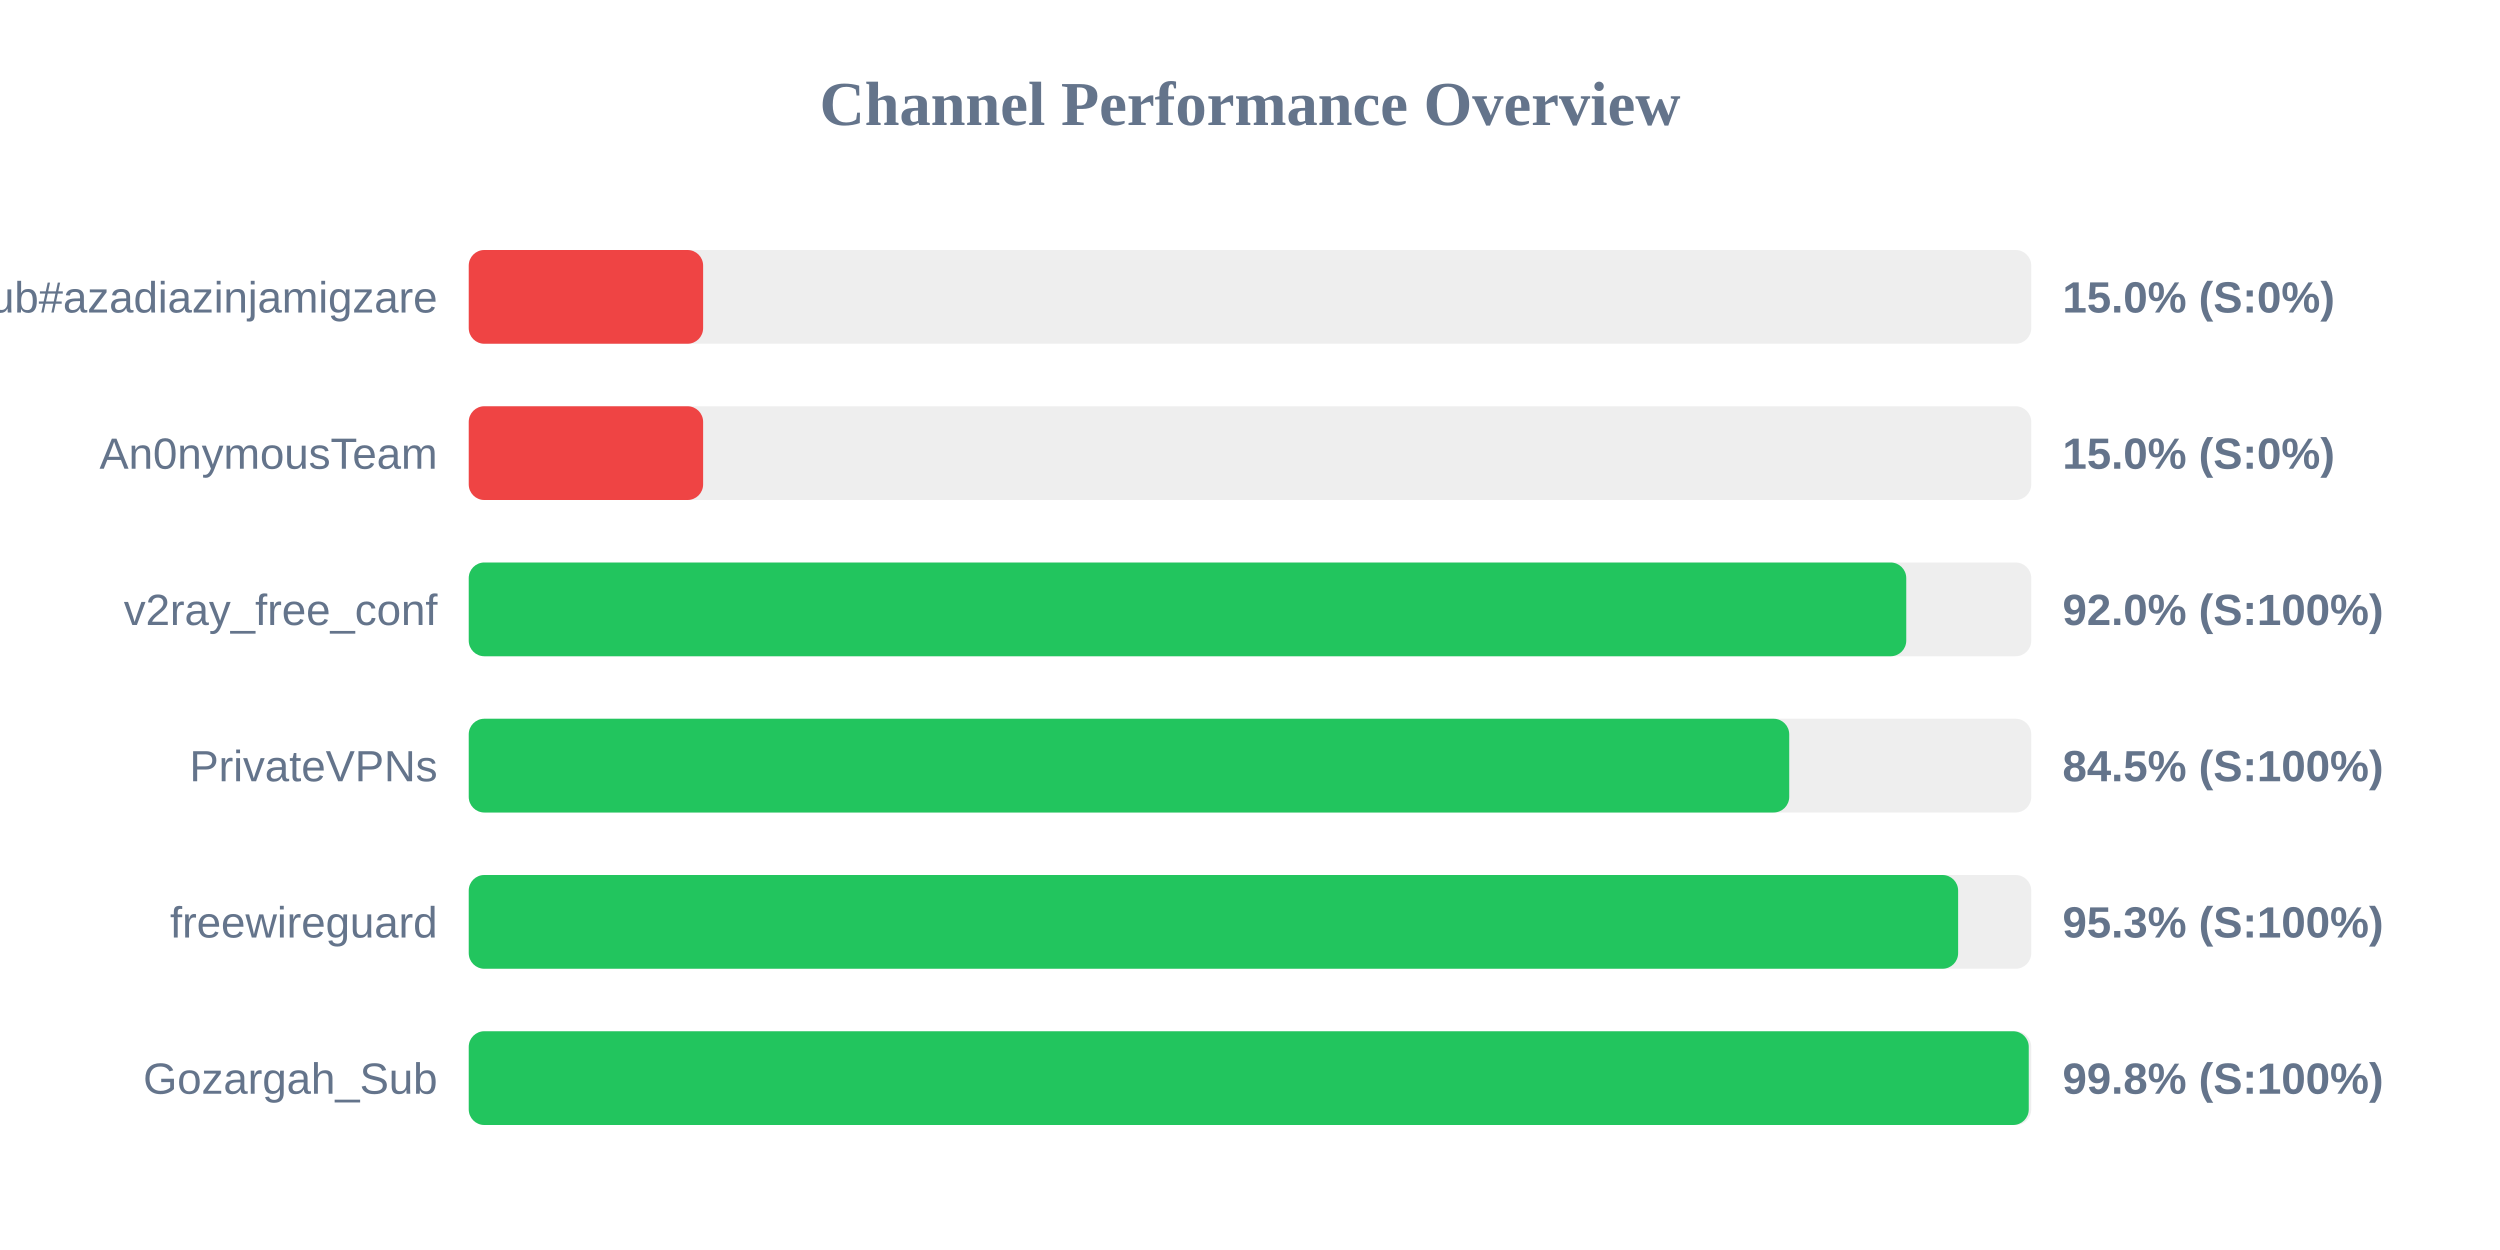
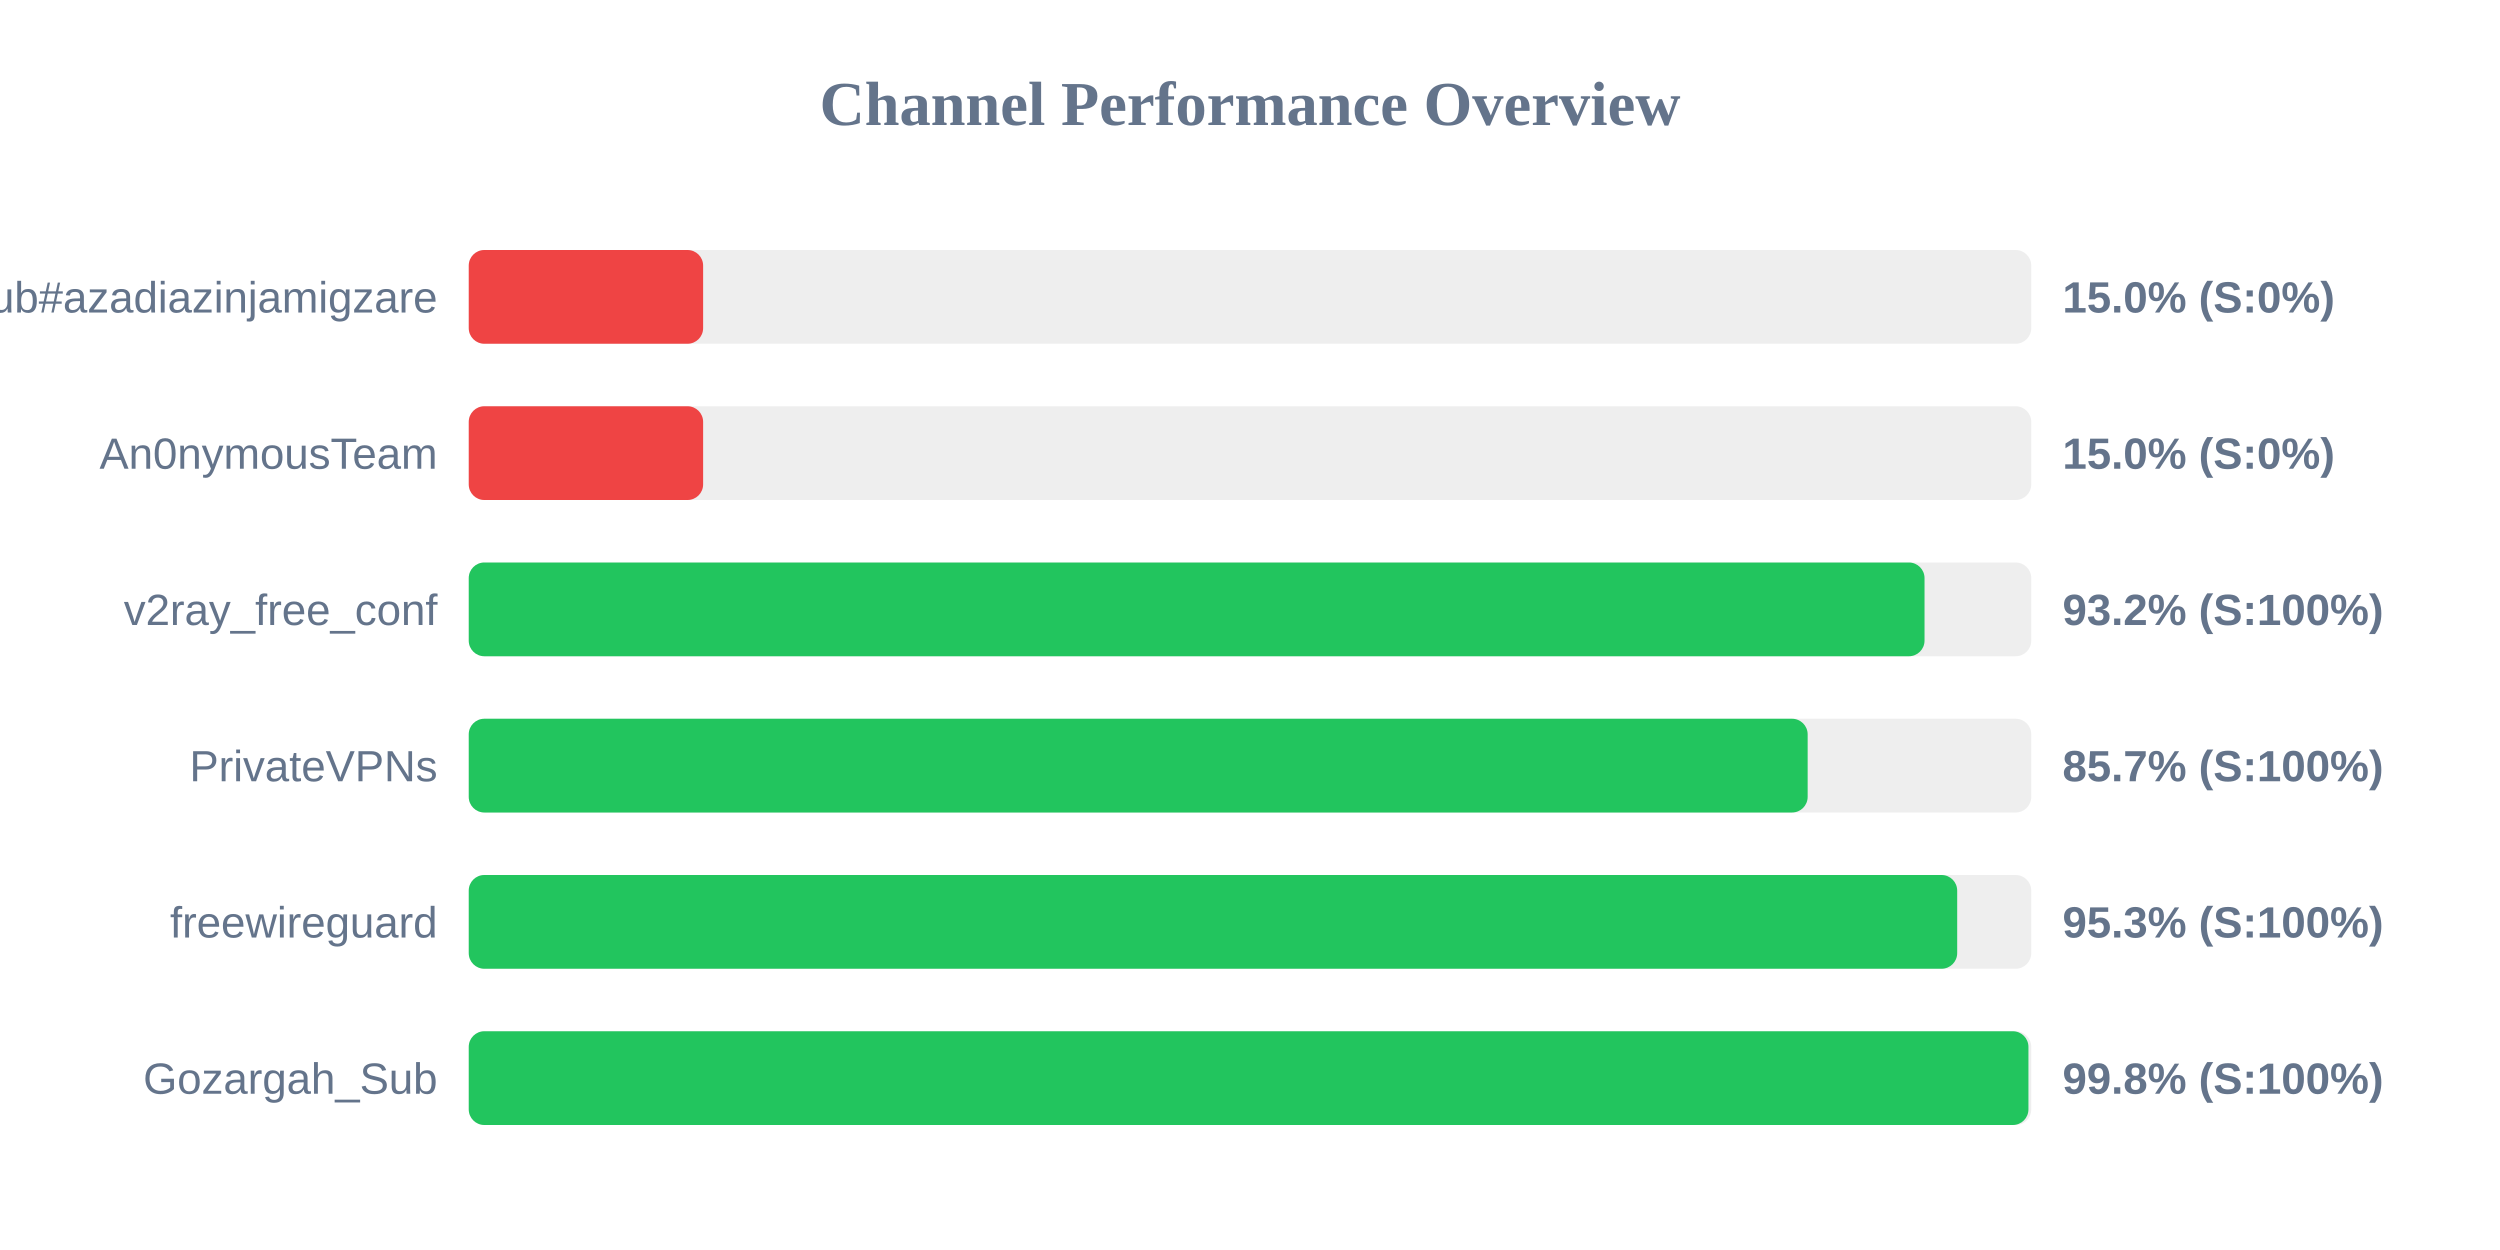
<svg xmlns="http://www.w3.org/2000/svg" width="800" height="400" version="1.1">
  <style>
        .row { font: 14px Arial; fill: #64748b; }
        .score { font: bold 14px Arial; fill: #64748b; }
    </style>
  <text x="400" y="40" text-anchor="middle" font-size="20px" font-weight="bold" fill="#64748b">Channel Performance Overview</text>
  <rect x="150" y="80" width="500" height="30" fill="#eee" rx="5" />
  <rect x="150" y="80" width="75.0" height="30" fill="#ef4444" rx="5" />
  <text x="140" y="100" text-anchor="end" class="row">Sub#azadiazinjamigzare</text>
  <text x="660" y="100" text-anchor="start" class="score">15.0% (S:0%)</text>
  <rect x="150" y="130" width="500" height="30" fill="#eee" rx="5" />
  <rect x="150" y="130" width="75.0" height="30" fill="#ef4444" rx="5" />
  <text x="140" y="150" text-anchor="end" class="row">An0nymousTeam</text>
  <text x="660" y="150" text-anchor="start" class="score">15.0% (S:0%)</text>
  <rect x="150" y="180" width="500" height="30" fill="#eee" rx="5" />
-   <rect x="150" y="180" width="460.0" height="30" fill="#22c55e" rx="5" />
+   <rect x="150" y="180" width="465.85" height="30" fill="#22c55e" rx="5" />
  <text x="140" y="200" text-anchor="end" class="row">v2ray_free_conf</text>
-   <text x="660" y="200" text-anchor="start" class="score">92.0% (S:100%)</text>
+   <text x="660" y="200" text-anchor="start" class="score">93.2% (S:100%)</text>
  <rect x="150" y="230" width="500" height="30" fill="#eee" rx="5" />
-   <rect x="150" y="230" width="422.55" height="30" fill="#22c55e" rx="5" />
+   <rect x="150" y="230" width="428.45" height="30" fill="#22c55e" rx="5" />
  <text x="140" y="250" text-anchor="end" class="row">PrivateVPNs</text>
-   <text x="660" y="250" text-anchor="start" class="score">84.5% (S:100%)</text>
+   <text x="660" y="250" text-anchor="start" class="score">85.7% (S:100%)</text>
  <rect x="150" y="280" width="500" height="30" fill="#eee" rx="5" />
-   <rect x="150" y="280" width="476.6" height="30" fill="#22c55e" rx="5" />
+   <rect x="150" y="280" width="476.3" height="30" fill="#22c55e" rx="5" />
  <text x="140" y="300" text-anchor="end" class="row">freewireguard</text>
  <text x="660" y="300" text-anchor="start" class="score">95.3% (S:100%)</text>
  <rect x="150" y="330" width="500" height="30" fill="#eee" rx="5" />
-   <rect x="150" y="330" width="499.2" height="30" fill="#22c55e" rx="5" />
+   <rect x="150" y="330" width="499.1" height="30" fill="#22c55e" rx="5" />
  <text x="140" y="350" text-anchor="end" class="row">Gozargah_Sub</text>
  <text x="660" y="350" text-anchor="start" class="score">99.8% (S:100%)</text>
</svg>
